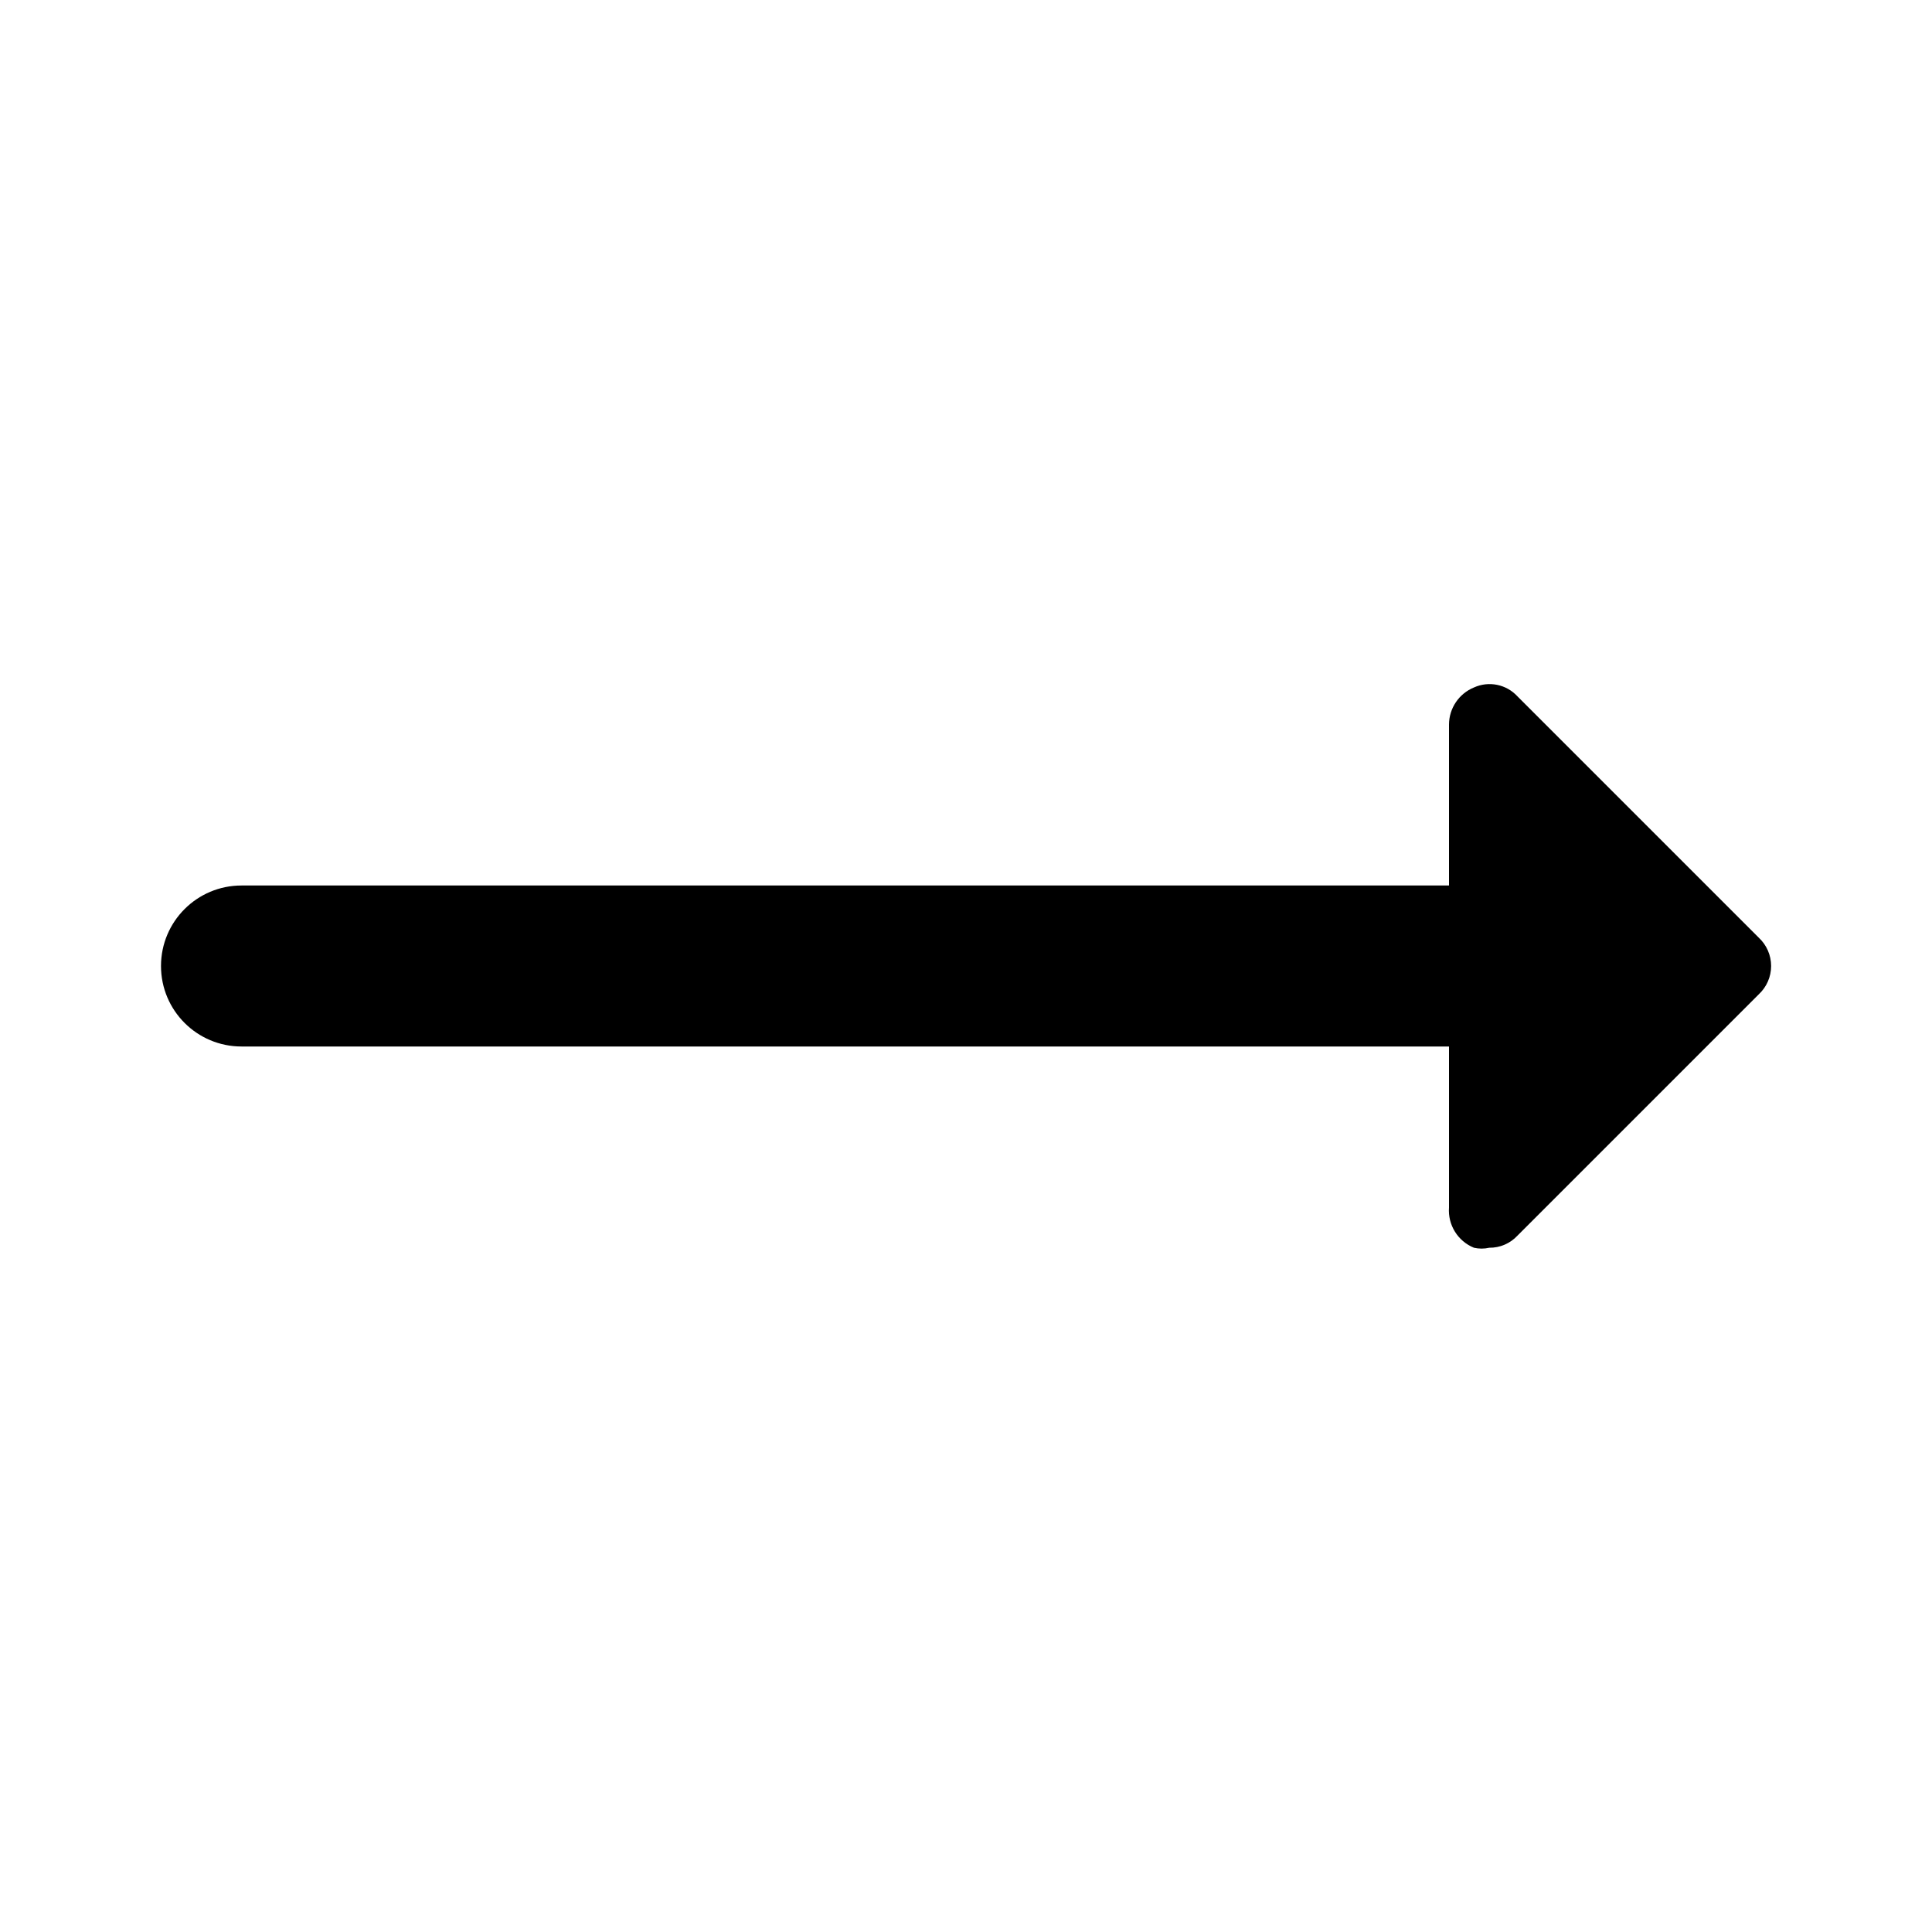
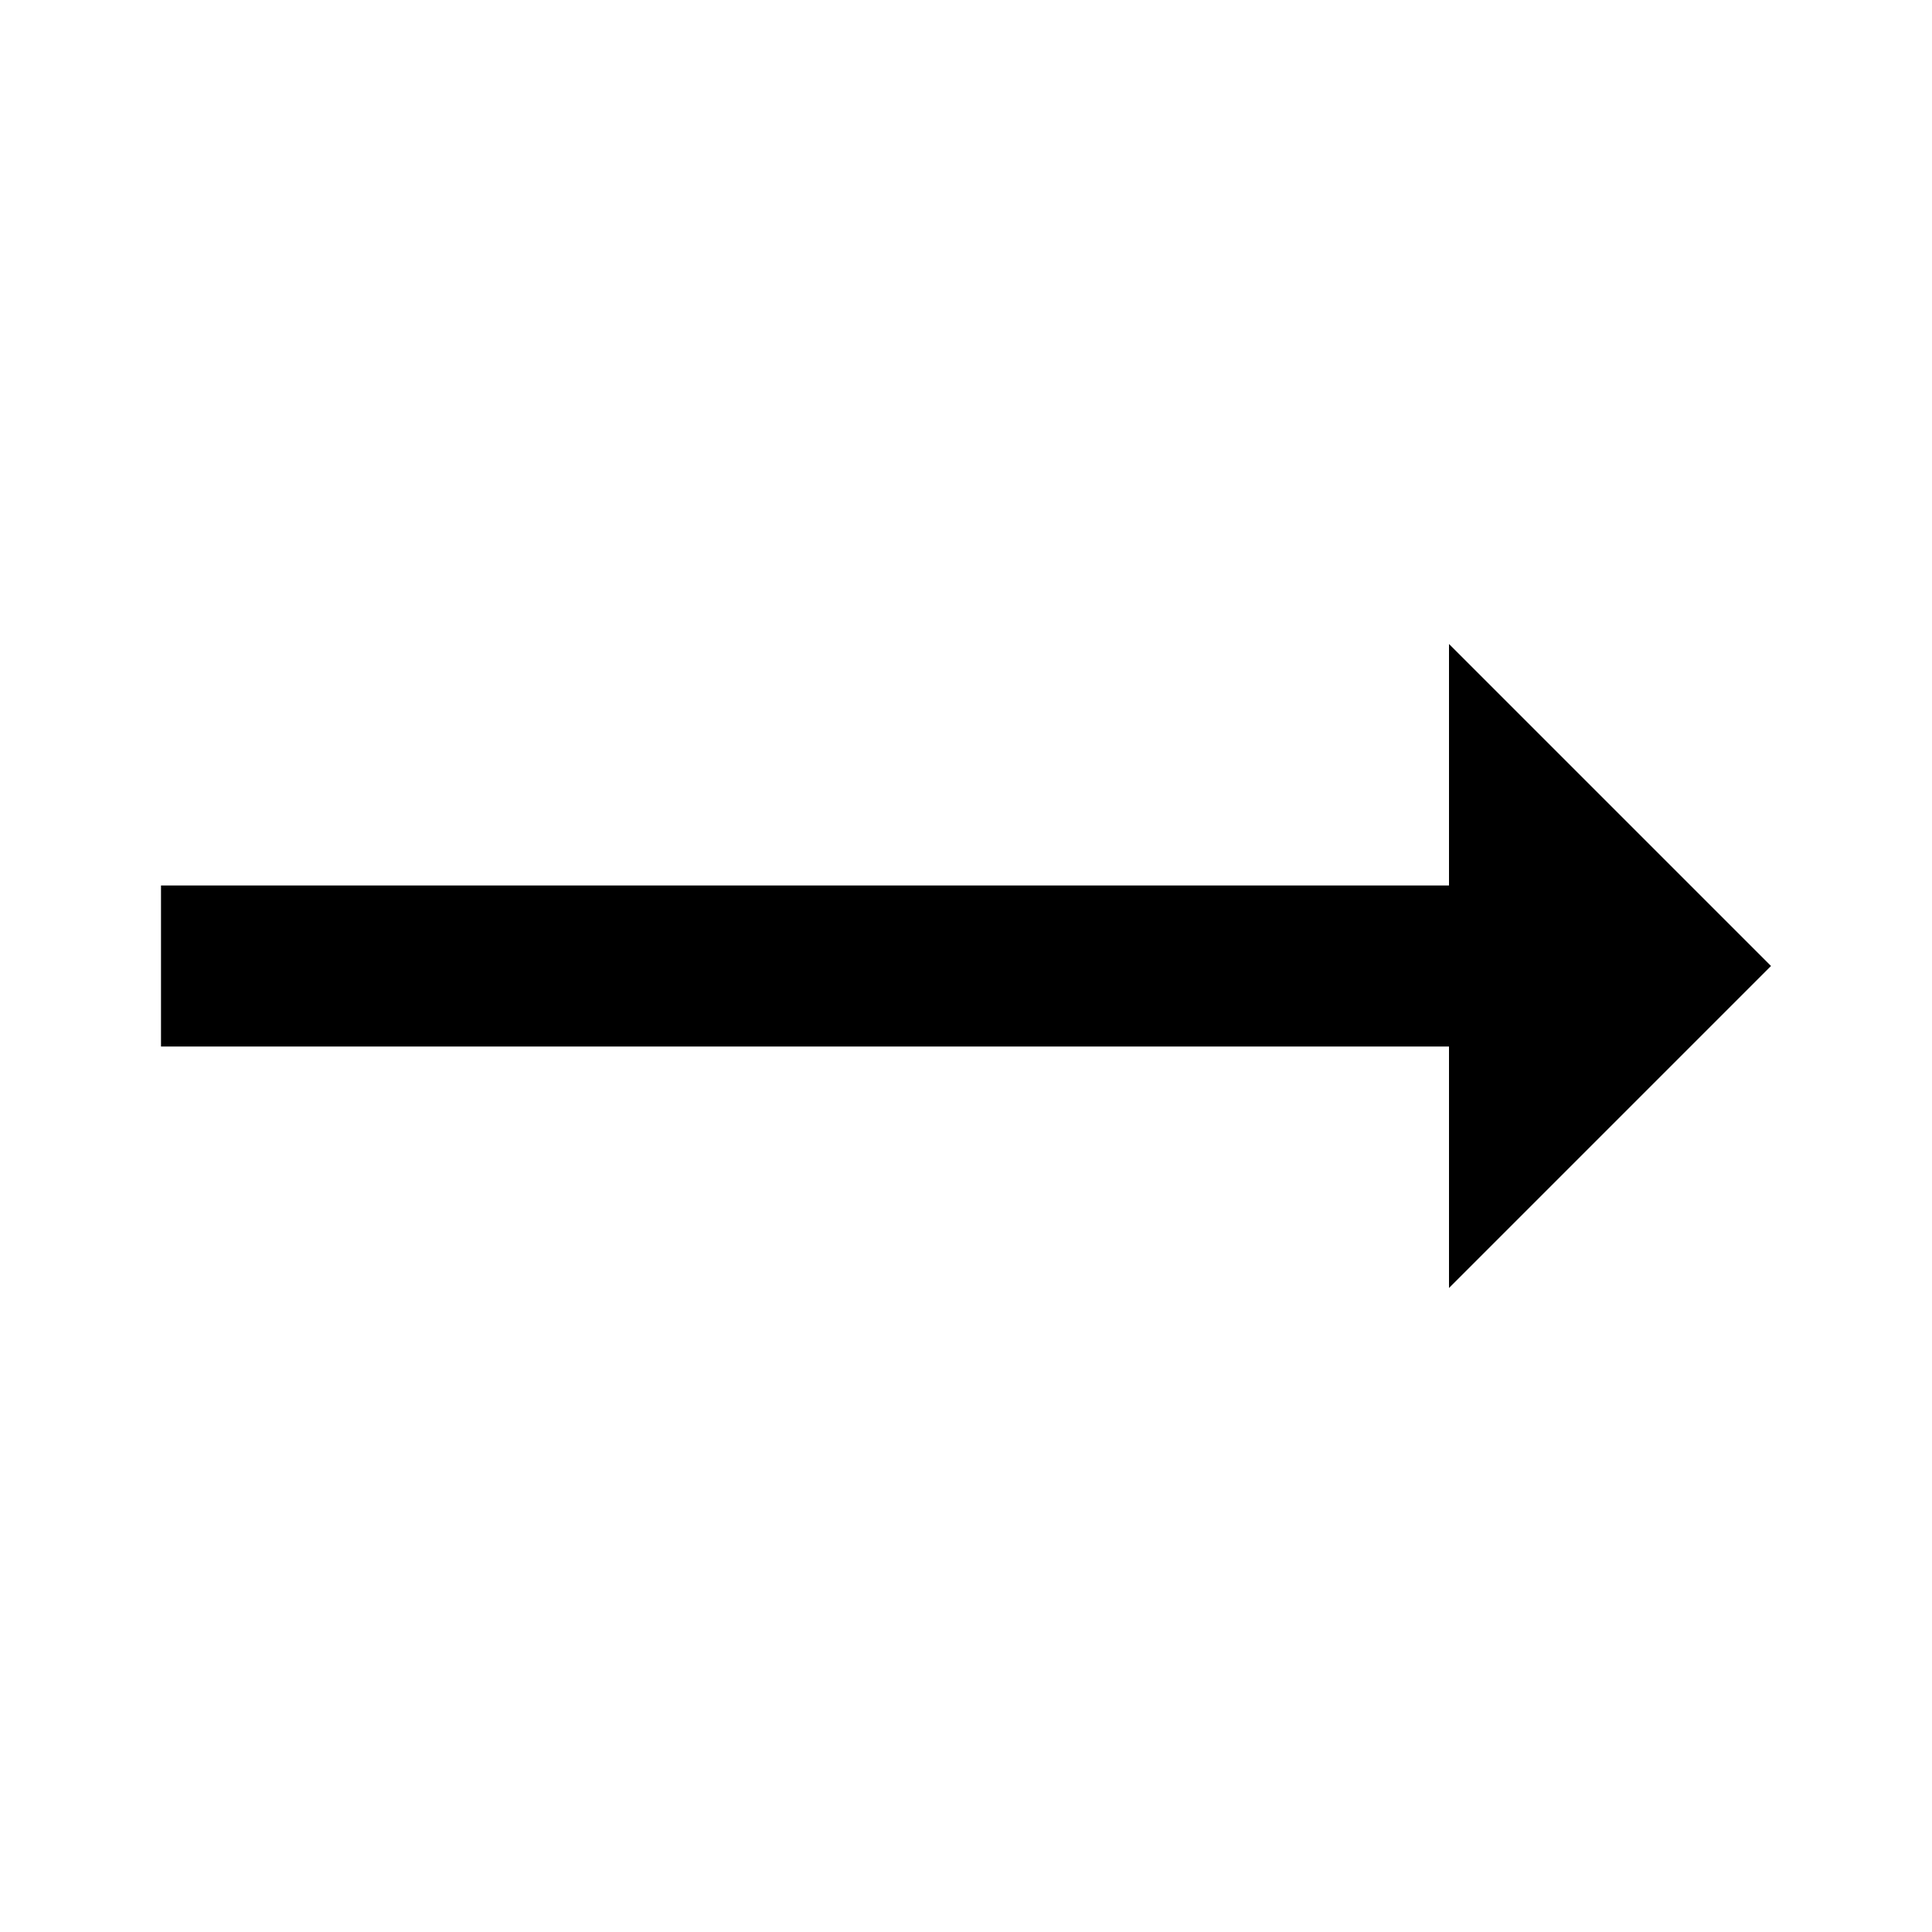
<svg xmlns="http://www.w3.org/2000/svg" id="Layer_1" data-name="Layer 1" viewBox="0 0 24 24">
-   <path d="M2,12a1,1,0,0,1,1-1H18V9a.5.5,0,0,1,.31-.46.47.47,0,0,1,.54.11l3,3a.48.48,0,0,1,0,.7l-3,3a.47.47,0,0,1-.35.15.43.43,0,0,1-.19,0A.5.5,0,0,1,18,15V13H3A1,1,0,0,1,2,12Z" />
+   <path d="M18,13H2V11H18V8l4,4-4,4Z" />
</svg>
